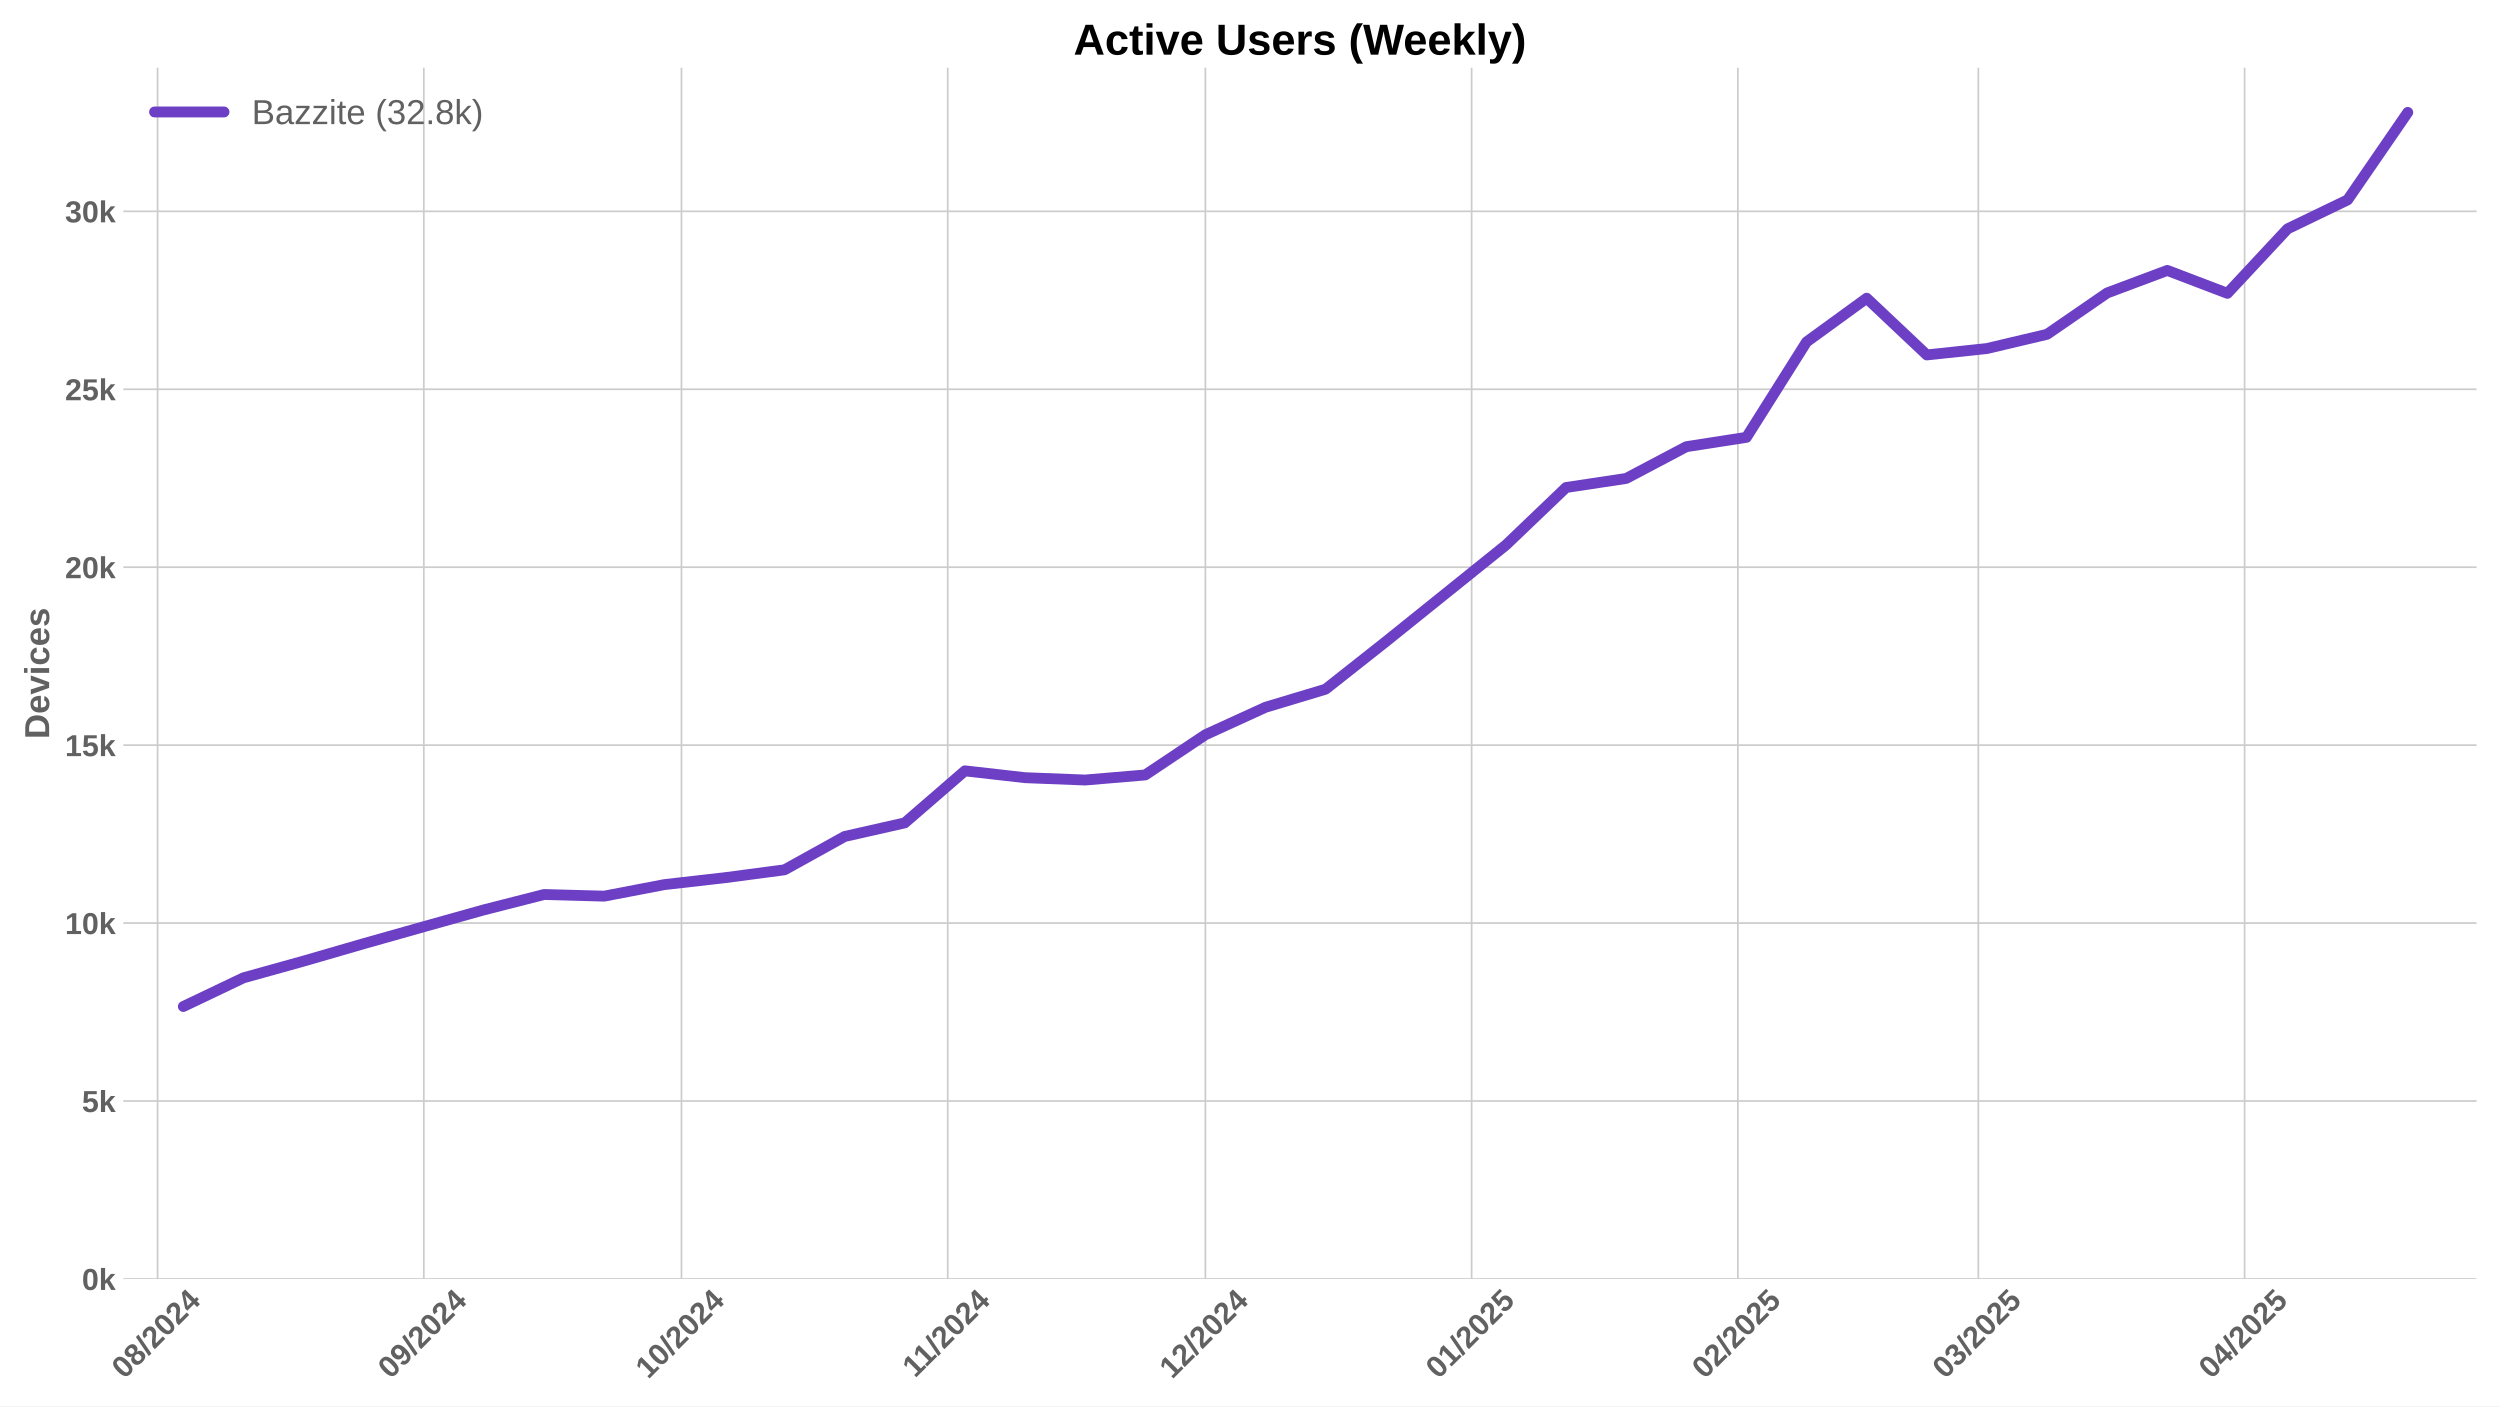
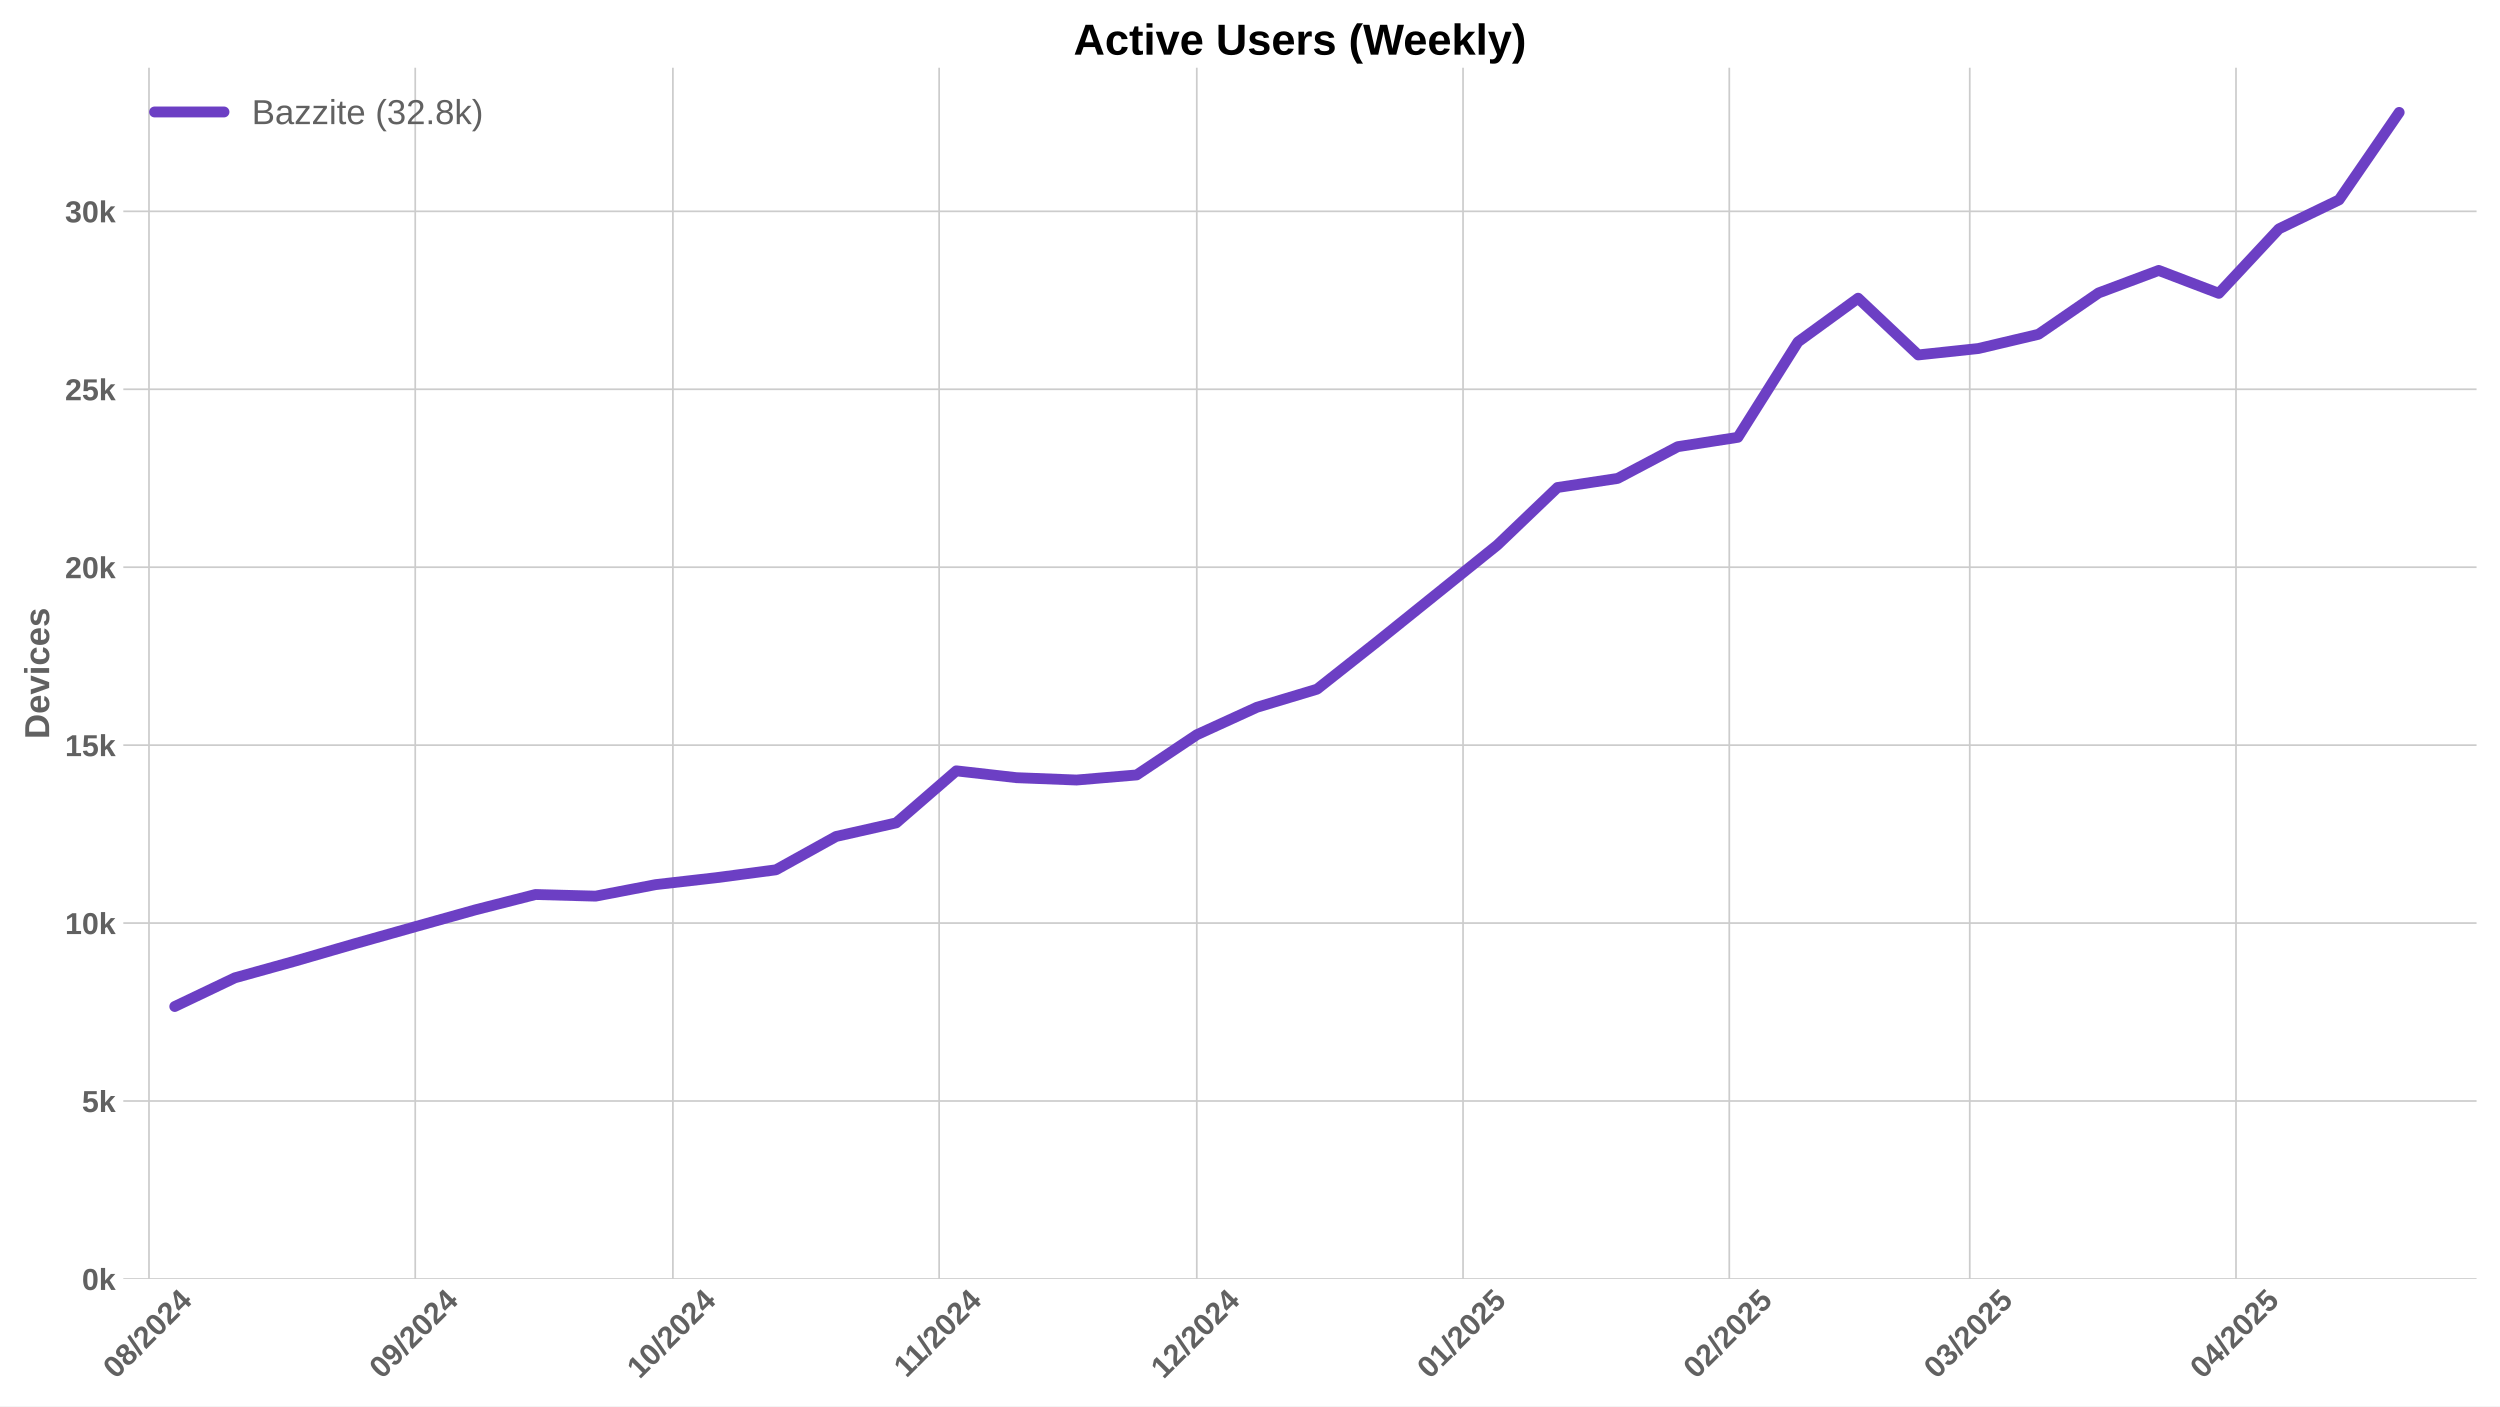
<svg xmlns="http://www.w3.org/2000/svg" xmlns:xlink="http://www.w3.org/1999/xlink" width="1152pt" height="648pt" viewBox="0 0 1152 648" version="1.1">
  <defs>
    <style type="text/css">*{stroke-linejoin: round; stroke-linecap: butt}</style>
  </defs>
  <g id="figure_1">
    <g id="patch_1">
      <path d="M 0 648  L 1152 648  L 1152 0  L 0 0  z " style="fill: #ffffff" />
    </g>
    <g id="axes_1">
      <g id="patch_2">
        <path d="M 56.82 589.343  L 1141.2 589.343  L 1141.2 31.2  L 56.82 31.2  z " style="fill: #ffffff" />
      </g>
      <g id="matplotlib.axis_1">
        <g id="xtick_1">
          <g id="line2d_1">
-             <path d="M 72.612 589.343  L 72.612 31.2  " clip-path="url(#p4f98e6e074)" style="fill: none; stroke: #cccccc; stroke-width: 0.8; stroke-linecap: round" />
+             <path d="M 68.655 589.343  L 68.655 31.2  " clip-path="url(#pc1d24183a4)" style="fill: none; stroke: #cccccc; stroke-width: 0.8; stroke-linecap: round" />
          </g>
          <g id="line2d_2" />
          <g id="text_1">
-             <g style="fill: #616161" transform="translate(57.28122 635.7977) rotate(-45) scale(0.14 -0.14)">
+             <g style="fill: #616161" transform="translate(53.32498 635.7977) rotate(-45) scale(0.14 -0.14)">
              <defs>
                <path id="LiberationSans-Bold-30" d="M 3297 2203  Q 3297 1088 2914 512  Q 2531 -63 1766 -63  Q 253 -63 253 2203  Q 253 2994 418 3494  Q 584 3994 915 4231  Q 1247 4469 1791 4469  Q 2572 4469 2934 3903  Q 3297 3338 3297 2203  z M 2416 2203  Q 2416 2813 2356 3150  Q 2297 3488 2165 3634  Q 2034 3781 1784 3781  Q 1519 3781 1383 3632  Q 1247 3484 1189 3148  Q 1131 2813 1131 2203  Q 1131 1600 1192 1261  Q 1253 922 1386 775  Q 1519 628 1772 628  Q 2022 628 2158 783  Q 2294 938 2355 1278  Q 2416 1619 2416 2203  z " transform="scale(0.015625)" />
                <path id="LiberationSans-Bold-38" d="M 3363 1241  Q 3363 622 2953 279  Q 2544 -63 1784 -63  Q 1031 -63 617 278  Q 203 619 203 1234  Q 203 1656 447 1945  Q 691 2234 1100 2303  L 1100 2316  Q 744 2394 525 2669  Q 306 2944 306 3303  Q 306 3844 689 4156  Q 1072 4469 1772 4469  Q 2488 4469 2870 4164  Q 3253 3859 3253 3297  Q 3253 2938 3036 2666  Q 2819 2394 2453 2322  L 2453 2309  Q 2878 2241 3120 1961  Q 3363 1681 3363 1241  z M 2350 3250  Q 2350 3563 2206 3708  Q 2063 3853 1772 3853  Q 1203 3853 1203 3250  Q 1203 2619 1778 2619  Q 2066 2619 2208 2766  Q 2350 2913 2350 3250  z M 2453 1313  Q 2453 2003 1766 2003  Q 1447 2003 1276 1822  Q 1106 1641 1106 1300  Q 1106 913 1275 734  Q 1444 556 1791 556  Q 2131 556 2292 734  Q 2453 913 2453 1313  z " transform="scale(0.015625)" />
                <path id="LiberationSans-Bold-2f" d="M 63 -128  L 972 4638  L 1716 4638  L 822 -128  L 63 -128  z " transform="scale(0.015625)" />
                <path id="LiberationSans-Bold-32" d="M 222 0  L 222 609  Q 394 988 711 1347  Q 1028 1706 1509 2097  Q 1972 2472 2158 2715  Q 2344 2959 2344 3194  Q 2344 3769 1766 3769  Q 1484 3769 1336 3617  Q 1188 3466 1144 3163  L 259 3213  Q 334 3825 717 4147  Q 1100 4469 1759 4469  Q 2472 4469 2853 4144  Q 3234 3819 3234 3231  Q 3234 2922 3112 2672  Q 2991 2422 2800 2211  Q 2609 2000 2376 1815  Q 2144 1631 1925 1456  Q 1706 1281 1526 1103  Q 1347 925 1259 722  L 3303 722  L 3303 0  L 222 0  z " transform="scale(0.015625)" />
                <path id="LiberationSans-Bold-34" d="M 2938 897  L 2938 0  L 2100 0  L 2100 897  L 97 897  L 97 1556  L 1956 4403  L 2938 4403  L 2938 1550  L 3525 1550  L 3525 897  L 2938 897  z M 2100 2991  Q 2100 3159 2111 3356  Q 2122 3553 2128 3609  Q 2047 3434 1834 3103  L 813 1550  L 2100 1550  L 2100 2991  z " transform="scale(0.015625)" />
              </defs>
              <use xlink:href="#LiberationSans-Bold-30" />
              <use xlink:href="#LiberationSans-Bold-38" transform="translate(55.61523 0)" />
              <use xlink:href="#LiberationSans-Bold-2f" transform="translate(111.2305 0)" />
              <use xlink:href="#LiberationSans-Bold-32" transform="translate(139.0137 0)" />
              <use xlink:href="#LiberationSans-Bold-30" transform="translate(194.6289 0)" />
              <use xlink:href="#LiberationSans-Bold-32" transform="translate(250.2441 0)" />
              <use xlink:href="#LiberationSans-Bold-34" transform="translate(305.8594 0)" />
            </g>
          </g>
        </g>
        <g id="xtick_2">
          <g id="line2d_3">
-             <path d="M 195.297 589.343  L 195.297 31.2  " clip-path="url(#p4f98e6e074)" style="fill: none; stroke: #cccccc; stroke-width: 0.8; stroke-linecap: round" />
+             <path d="M 191.341 589.343  L 191.341 31.2  " clip-path="url(#pc1d24183a4)" style="fill: none; stroke: #cccccc; stroke-width: 0.8; stroke-linecap: round" />
          </g>
          <g id="line2d_4" />
          <g id="text_2">
-             <g style="fill: #616161" transform="translate(179.9665 635.7977) rotate(-45) scale(0.14 -0.14)">
+             <g style="fill: #616161" transform="translate(176.0103 635.7977) rotate(-45) scale(0.14 -0.14)">
              <defs>
                <path id="LiberationSans-Bold-39" d="M 3322 2272  Q 3322 1100 2894 518  Q 2466 -63 1678 -63  Q 1097 -63 767 185  Q 438 434 300 972  L 1125 1088  Q 1247 628 1688 628  Q 2056 628 2254 981  Q 2453 1334 2459 2028  Q 2341 1794 2070 1661  Q 1800 1528 1488 1528  Q 906 1528 564 1923  Q 222 2319 222 2994  Q 222 3688 623 4078  Q 1025 4469 1759 4469  Q 2550 4469 2936 3920  Q 3322 3372 3322 2272  z M 2394 2888  Q 2394 3297 2214 3539  Q 2034 3781 1738 3781  Q 1447 3781 1280 3570  Q 1113 3359 1113 2988  Q 1113 2622 1278 2401  Q 1444 2181 1741 2181  Q 2022 2181 2208 2373  Q 2394 2566 2394 2888  z " transform="scale(0.015625)" />
              </defs>
              <use xlink:href="#LiberationSans-Bold-30" />
              <use xlink:href="#LiberationSans-Bold-39" transform="translate(55.61523 0)" />
              <use xlink:href="#LiberationSans-Bold-2f" transform="translate(111.2305 0)" />
              <use xlink:href="#LiberationSans-Bold-32" transform="translate(139.0137 0)" />
              <use xlink:href="#LiberationSans-Bold-30" transform="translate(194.6289 0)" />
              <use xlink:href="#LiberationSans-Bold-32" transform="translate(250.2441 0)" />
              <use xlink:href="#LiberationSans-Bold-34" transform="translate(305.8594 0)" />
            </g>
          </g>
        </g>
        <g id="xtick_3">
          <g id="line2d_5">
-             <path d="M 314.025 589.343  L 314.025 31.2  " clip-path="url(#p4f98e6e074)" style="fill: none; stroke: #cccccc; stroke-width: 0.8; stroke-linecap: round" />
+             <path d="M 310.068 589.343  L 310.068 31.2  " clip-path="url(#pc1d24183a4)" style="fill: none; stroke: #cccccc; stroke-width: 0.8; stroke-linecap: round" />
          </g>
          <g id="line2d_6" />
          <g id="text_3">
-             <g style="fill: #616161" transform="translate(298.6943 635.7977) rotate(-45) scale(0.14 -0.14)">
+             <g style="fill: #616161" transform="translate(294.738 635.7977) rotate(-45) scale(0.14 -0.14)">
              <defs>
                <path id="LiberationSans-Bold-31" d="M 403 0  L 403 653  L 1494 653  L 1494 3656  L 438 2997  L 438 3688  L 1541 4403  L 2372 4403  L 2372 653  L 3381 653  L 3381 0  L 403 0  z " transform="scale(0.015625)" />
              </defs>
              <use xlink:href="#LiberationSans-Bold-31" />
              <use xlink:href="#LiberationSans-Bold-30" transform="translate(55.61523 0)" />
              <use xlink:href="#LiberationSans-Bold-2f" transform="translate(111.2305 0)" />
              <use xlink:href="#LiberationSans-Bold-32" transform="translate(139.0137 0)" />
              <use xlink:href="#LiberationSans-Bold-30" transform="translate(194.6289 0)" />
              <use xlink:href="#LiberationSans-Bold-32" transform="translate(250.2441 0)" />
              <use xlink:href="#LiberationSans-Bold-34" transform="translate(305.8594 0)" />
            </g>
          </g>
        </g>
        <g id="xtick_4">
          <g id="line2d_7">
-             <path d="M 436.71 589.343  L 436.71 31.2  " clip-path="url(#p4f98e6e074)" style="fill: none; stroke: #cccccc; stroke-width: 0.8; stroke-linecap: round" />
+             <path d="M 432.754 589.343  L 432.754 31.2  " clip-path="url(#pc1d24183a4)" style="fill: none; stroke: #cccccc; stroke-width: 0.8; stroke-linecap: round" />
          </g>
          <g id="line2d_8" />
          <g id="text_4">
-             <g style="fill: #616161" transform="translate(421.6518 635.2532) rotate(-45) scale(0.14 -0.14)">
+             <g style="fill: #616161" transform="translate(417.6956 635.2532) rotate(-45) scale(0.14 -0.14)">
              <use xlink:href="#LiberationSans-Bold-31" />
              <use xlink:href="#LiberationSans-Bold-31" transform="translate(50.11523 0)" />
              <use xlink:href="#LiberationSans-Bold-2f" transform="translate(105.7305 0)" />
              <use xlink:href="#LiberationSans-Bold-32" transform="translate(133.5137 0)" />
              <use xlink:href="#LiberationSans-Bold-30" transform="translate(189.1289 0)" />
              <use xlink:href="#LiberationSans-Bold-32" transform="translate(244.7441 0)" />
              <use xlink:href="#LiberationSans-Bold-34" transform="translate(300.3594 0)" />
            </g>
          </g>
        </g>
        <g id="xtick_5">
          <g id="line2d_9">
-             <path d="M 555.438 589.343  L 555.438 31.2  " clip-path="url(#p4f98e6e074)" style="fill: none; stroke: #cccccc; stroke-width: 0.8; stroke-linecap: round" />
+             <path d="M 551.481 589.343  L 551.481 31.2  " clip-path="url(#pc1d24183a4)" style="fill: none; stroke: #cccccc; stroke-width: 0.8; stroke-linecap: round" />
          </g>
          <g id="line2d_10" />
          <g id="text_5">
-             <g style="fill: #616161" transform="translate(540.1073 635.7977) rotate(-45) scale(0.14 -0.14)">
+             <g style="fill: #616161" transform="translate(536.1511 635.7977) rotate(-45) scale(0.14 -0.14)">
              <use xlink:href="#LiberationSans-Bold-31" />
              <use xlink:href="#LiberationSans-Bold-32" transform="translate(55.61523 0)" />
              <use xlink:href="#LiberationSans-Bold-2f" transform="translate(111.2305 0)" />
              <use xlink:href="#LiberationSans-Bold-32" transform="translate(139.0137 0)" />
              <use xlink:href="#LiberationSans-Bold-30" transform="translate(194.6289 0)" />
              <use xlink:href="#LiberationSans-Bold-32" transform="translate(250.2441 0)" />
              <use xlink:href="#LiberationSans-Bold-34" transform="translate(305.8594 0)" />
            </g>
          </g>
        </g>
        <g id="xtick_6">
          <g id="line2d_11">
-             <path d="M 678.123 589.343  L 678.123 31.2  " clip-path="url(#p4f98e6e074)" style="fill: none; stroke: #cccccc; stroke-width: 0.8; stroke-linecap: round" />
+             <path d="M 674.167 589.343  L 674.167 31.2  " clip-path="url(#pc1d24183a4)" style="fill: none; stroke: #cccccc; stroke-width: 0.8; stroke-linecap: round" />
          </g>
          <g id="line2d_12" />
          <g id="text_6">
-             <g style="fill: #616161" transform="translate(662.7927 635.7977) rotate(-45) scale(0.14 -0.14)">
+             <g style="fill: #616161" transform="translate(658.8364 635.7977) rotate(-45) scale(0.14 -0.14)">
              <defs>
                <path id="LiberationSans-Bold-35" d="M 3381 1466  Q 3381 766 2945 351  Q 2509 -63 1750 -63  Q 1088 -63 689 235  Q 291 534 197 1100  L 1075 1172  Q 1144 891 1319 762  Q 1494 634 1759 634  Q 2088 634 2283 843  Q 2478 1053 2478 1447  Q 2478 1794 2293 2001  Q 2109 2209 1778 2209  Q 1413 2209 1181 1925  L 325 1925  L 478 4403  L 3125 4403  L 3125 3750  L 1275 3750  L 1203 2638  Q 1522 2919 2000 2919  Q 2628 2919 3004 2528  Q 3381 2138 3381 1466  z " transform="scale(0.015625)" />
              </defs>
              <use xlink:href="#LiberationSans-Bold-30" />
              <use xlink:href="#LiberationSans-Bold-31" transform="translate(55.61523 0)" />
              <use xlink:href="#LiberationSans-Bold-2f" transform="translate(111.2305 0)" />
              <use xlink:href="#LiberationSans-Bold-32" transform="translate(139.0137 0)" />
              <use xlink:href="#LiberationSans-Bold-30" transform="translate(194.6289 0)" />
              <use xlink:href="#LiberationSans-Bold-32" transform="translate(250.2441 0)" />
              <use xlink:href="#LiberationSans-Bold-35" transform="translate(305.8594 0)" />
            </g>
          </g>
        </g>
        <g id="xtick_7">
          <g id="line2d_13">
-             <path d="M 800.808 589.343  L 800.808 31.2  " clip-path="url(#p4f98e6e074)" style="fill: none; stroke: #cccccc; stroke-width: 0.8; stroke-linecap: round" />
+             <path d="M 796.852 589.343  L 796.852 31.2  " clip-path="url(#pc1d24183a4)" style="fill: none; stroke: #cccccc; stroke-width: 0.8; stroke-linecap: round" />
          </g>
          <g id="line2d_14" />
          <g id="text_7">
-             <g style="fill: #616161" transform="translate(785.478 635.7977) rotate(-45) scale(0.14 -0.14)">
+             <g style="fill: #616161" transform="translate(781.5218 635.7977) rotate(-45) scale(0.14 -0.14)">
              <use xlink:href="#LiberationSans-Bold-30" />
              <use xlink:href="#LiberationSans-Bold-32" transform="translate(55.61523 0)" />
              <use xlink:href="#LiberationSans-Bold-2f" transform="translate(111.2305 0)" />
              <use xlink:href="#LiberationSans-Bold-32" transform="translate(139.0137 0)" />
              <use xlink:href="#LiberationSans-Bold-30" transform="translate(194.6289 0)" />
              <use xlink:href="#LiberationSans-Bold-32" transform="translate(250.2441 0)" />
              <use xlink:href="#LiberationSans-Bold-35" transform="translate(305.8594 0)" />
            </g>
          </g>
        </g>
        <g id="xtick_8">
          <g id="line2d_15">
-             <path d="M 911.621 589.343  L 911.621 31.2  " clip-path="url(#p4f98e6e074)" style="fill: none; stroke: #cccccc; stroke-width: 0.8; stroke-linecap: round" />
+             <path d="M 907.665 589.343  L 907.665 31.2  " clip-path="url(#pc1d24183a4)" style="fill: none; stroke: #cccccc; stroke-width: 0.8; stroke-linecap: round" />
          </g>
          <g id="line2d_16" />
          <g id="text_8">
-             <g style="fill: #616161" transform="translate(896.2906 635.7977) rotate(-45) scale(0.14 -0.14)">
+             <g style="fill: #616161" transform="translate(892.3343 635.7977) rotate(-45) scale(0.14 -0.14)">
              <defs>
                <path id="LiberationSans-Bold-33" d="M 3328 1222  Q 3328 603 2922 265  Q 2516 -72 1766 -72  Q 1056 -72 637 254  Q 219 581 147 1197  L 1041 1275  Q 1125 641 1763 641  Q 2078 641 2253 797  Q 2428 953 2428 1275  Q 2428 1569 2215 1725  Q 2003 1881 1584 1881  L 1278 1881  L 1278 2591  L 1566 2591  Q 1944 2591 2134 2745  Q 2325 2900 2325 3188  Q 2325 3459 2173 3614  Q 2022 3769 1731 3769  Q 1459 3769 1292 3619  Q 1125 3469 1100 3194  L 222 3256  Q 291 3825 694 4147  Q 1097 4469 1747 4469  Q 2438 4469 2827 4158  Q 3216 3847 3216 3297  Q 3216 2884 2973 2618  Q 2731 2353 2275 2266  L 2275 2253  Q 2781 2194 3054 1920  Q 3328 1647 3328 1222  z " transform="scale(0.015625)" />
              </defs>
              <use xlink:href="#LiberationSans-Bold-30" />
              <use xlink:href="#LiberationSans-Bold-33" transform="translate(55.61523 0)" />
              <use xlink:href="#LiberationSans-Bold-2f" transform="translate(111.2305 0)" />
              <use xlink:href="#LiberationSans-Bold-32" transform="translate(139.0137 0)" />
              <use xlink:href="#LiberationSans-Bold-30" transform="translate(194.6289 0)" />
              <use xlink:href="#LiberationSans-Bold-32" transform="translate(250.2441 0)" />
              <use xlink:href="#LiberationSans-Bold-35" transform="translate(305.8594 0)" />
            </g>
          </g>
        </g>
        <g id="xtick_9">
          <g id="line2d_17">
-             <path d="M 1034.306 589.343  L 1034.306 31.2  " clip-path="url(#p4f98e6e074)" style="fill: none; stroke: #cccccc; stroke-width: 0.8; stroke-linecap: round" />
+             <path d="M 1030.35 589.343  L 1030.35 31.2  " clip-path="url(#pc1d24183a4)" style="fill: none; stroke: #cccccc; stroke-width: 0.8; stroke-linecap: round" />
          </g>
          <g id="line2d_18" />
          <g id="text_9">
-             <g style="fill: #616161" transform="translate(1018.976 635.7977) rotate(-45) scale(0.14 -0.14)">
+             <g style="fill: #616161" transform="translate(1015.02 635.7977) rotate(-45) scale(0.14 -0.14)">
              <use xlink:href="#LiberationSans-Bold-30" />
              <use xlink:href="#LiberationSans-Bold-34" transform="translate(55.61523 0)" />
              <use xlink:href="#LiberationSans-Bold-2f" transform="translate(111.2305 0)" />
              <use xlink:href="#LiberationSans-Bold-32" transform="translate(139.0137 0)" />
              <use xlink:href="#LiberationSans-Bold-30" transform="translate(194.6289 0)" />
              <use xlink:href="#LiberationSans-Bold-32" transform="translate(250.2441 0)" />
              <use xlink:href="#LiberationSans-Bold-35" transform="translate(305.8594 0)" />
            </g>
          </g>
        </g>
      </g>
      <g id="matplotlib.axis_2">
        <g id="ytick_1">
          <g id="line2d_19">
-             <path d="M 56.82 589.343  L 1141.2 589.343  " clip-path="url(#p4f98e6e074)" style="fill: none; stroke: #cccccc; stroke-width: 0.8; stroke-linecap: round" />
+             <path d="M 56.82 589.343  L 1141.2 589.343  " clip-path="url(#pc1d24183a4)" style="fill: none; stroke: #cccccc; stroke-width: 0.8; stroke-linecap: round" />
          </g>
          <g id="line2d_20" />
          <g id="text_10">
            <g style="fill: #616161" transform="translate(37.74938 594.416) scale(0.14 -0.14)">
              <defs>
                <path id="LiberationSans-Bold-6b" d="M 2606 0  L 1703 1531  L 1325 1269  L 1325 0  L 447 0  L 447 4638  L 1325 4638  L 1325 1981  L 2531 3381  L 3475 3381  L 2288 2063  L 3566 0  L 2606 0  z " transform="scale(0.015625)" />
              </defs>
              <use xlink:href="#LiberationSans-Bold-30" />
              <use xlink:href="#LiberationSans-Bold-6b" transform="translate(55.61523 0)" />
            </g>
          </g>
        </g>
        <g id="ytick_2">
          <g id="line2d_21">
-             <path d="M 56.82 507.351  L 1141.2 507.351  " clip-path="url(#p4f98e6e074)" style="fill: none; stroke: #cccccc; stroke-width: 0.8; stroke-linecap: round" />
+             <path d="M 56.82 507.351  L 1141.2 507.351  " clip-path="url(#pc1d24183a4)" style="fill: none; stroke: #cccccc; stroke-width: 0.8; stroke-linecap: round" />
          </g>
          <g id="line2d_22" />
          <g id="text_11">
            <g style="fill: #616161" transform="translate(37.74938 512.4234) scale(0.14 -0.14)">
              <use xlink:href="#LiberationSans-Bold-35" />
              <use xlink:href="#LiberationSans-Bold-6b" transform="translate(55.61523 0)" />
            </g>
          </g>
        </g>
        <g id="ytick_3">
          <g id="line2d_23">
-             <path d="M 56.82 425.358  L 1141.2 425.358  " clip-path="url(#p4f98e6e074)" style="fill: none; stroke: #cccccc; stroke-width: 0.8; stroke-linecap: round" />
+             <path d="M 56.82 425.358  L 1141.2 425.358  " clip-path="url(#pc1d24183a4)" style="fill: none; stroke: #cccccc; stroke-width: 0.8; stroke-linecap: round" />
          </g>
          <g id="line2d_24" />
          <g id="text_12">
            <g style="fill: #616161" transform="translate(29.96406 430.4308) scale(0.14 -0.14)">
              <use xlink:href="#LiberationSans-Bold-31" />
              <use xlink:href="#LiberationSans-Bold-30" transform="translate(55.61523 0)" />
              <use xlink:href="#LiberationSans-Bold-6b" transform="translate(111.2305 0)" />
            </g>
          </g>
        </g>
        <g id="ytick_4">
          <g id="line2d_25">
-             <path d="M 56.82 343.365  L 1141.2 343.365  " clip-path="url(#p4f98e6e074)" style="fill: none; stroke: #cccccc; stroke-width: 0.8; stroke-linecap: round" />
+             <path d="M 56.82 343.365  L 1141.2 343.365  " clip-path="url(#pc1d24183a4)" style="fill: none; stroke: #cccccc; stroke-width: 0.8; stroke-linecap: round" />
          </g>
          <g id="line2d_26" />
          <g id="text_13">
            <g style="fill: #616161" transform="translate(29.96406 348.4383) scale(0.14 -0.14)">
              <use xlink:href="#LiberationSans-Bold-31" />
              <use xlink:href="#LiberationSans-Bold-35" transform="translate(55.61523 0)" />
              <use xlink:href="#LiberationSans-Bold-6b" transform="translate(111.2305 0)" />
            </g>
          </g>
        </g>
        <g id="ytick_5">
          <g id="line2d_27">
-             <path d="M 56.82 261.373  L 1141.2 261.373  " clip-path="url(#p4f98e6e074)" style="fill: none; stroke: #cccccc; stroke-width: 0.8; stroke-linecap: round" />
+             <path d="M 56.82 261.373  L 1141.2 261.373  " clip-path="url(#pc1d24183a4)" style="fill: none; stroke: #cccccc; stroke-width: 0.8; stroke-linecap: round" />
          </g>
          <g id="line2d_28" />
          <g id="text_14">
            <g style="fill: #616161" transform="translate(29.96406 266.4457) scale(0.14 -0.14)">
              <use xlink:href="#LiberationSans-Bold-32" />
              <use xlink:href="#LiberationSans-Bold-30" transform="translate(55.61523 0)" />
              <use xlink:href="#LiberationSans-Bold-6b" transform="translate(111.2305 0)" />
            </g>
          </g>
        </g>
        <g id="ytick_6">
          <g id="line2d_29">
-             <path d="M 56.82 179.38  L 1141.2 179.38  " clip-path="url(#p4f98e6e074)" style="fill: none; stroke: #cccccc; stroke-width: 0.8; stroke-linecap: round" />
+             <path d="M 56.82 179.38  L 1141.2 179.38  " clip-path="url(#pc1d24183a4)" style="fill: none; stroke: #cccccc; stroke-width: 0.8; stroke-linecap: round" />
          </g>
          <g id="line2d_30" />
          <g id="text_15">
            <g style="fill: #616161" transform="translate(29.96406 184.4531) scale(0.14 -0.14)">
              <use xlink:href="#LiberationSans-Bold-32" />
              <use xlink:href="#LiberationSans-Bold-35" transform="translate(55.61523 0)" />
              <use xlink:href="#LiberationSans-Bold-6b" transform="translate(111.2305 0)" />
            </g>
          </g>
        </g>
        <g id="ytick_7">
          <g id="line2d_31">
-             <path d="M 56.82 97.388  L 1141.2 97.388  " clip-path="url(#p4f98e6e074)" style="fill: none; stroke: #cccccc; stroke-width: 0.8; stroke-linecap: round" />
+             <path d="M 56.82 97.388  L 1141.2 97.388  " clip-path="url(#pc1d24183a4)" style="fill: none; stroke: #cccccc; stroke-width: 0.8; stroke-linecap: round" />
          </g>
          <g id="line2d_32" />
          <g id="text_16">
            <g style="fill: #616161" transform="translate(29.96406 102.4605) scale(0.14 -0.14)">
              <use xlink:href="#LiberationSans-Bold-33" />
              <use xlink:href="#LiberationSans-Bold-30" transform="translate(55.61523 0)" />
              <use xlink:href="#LiberationSans-Bold-6b" transform="translate(111.2305 0)" />
            </g>
          </g>
        </g>
        <g id="text_17">
          <g style="fill: #616161" transform="translate(22.64406 340.5153) rotate(-90) scale(0.16 -0.16)">
            <defs>
              <path id="LiberationSans-Bold-44" d="M 4353 2234  Q 4353 1553 4086 1045  Q 3819 538 3330 269  Q 2841 0 2209 0  L 428 0  L 428 4403  L 2022 4403  Q 3134 4403 3743 3842  Q 4353 3281 4353 2234  z M 3425 2234  Q 3425 2944 3056 3317  Q 2688 3691 2003 3691  L 1350 3691  L 1350 713  L 2131 713  Q 2725 713 3075 1122  Q 3425 1531 3425 2234  z " transform="scale(0.015625)" />
              <path id="LiberationSans-Bold-65" d="M 1831 -63  Q 1069 -63 659 389  Q 250 841 250 1706  Q 250 2544 665 2994  Q 1081 3444 1844 3444  Q 2572 3444 2956 2961  Q 3341 2478 3341 1547  L 3341 1522  L 1172 1522  Q 1172 1028 1355 776  Q 1538 525 1875 525  Q 2341 525 2463 928  L 3291 856  Q 2931 -63 1831 -63  z M 1831 2891  Q 1522 2891 1355 2675  Q 1188 2459 1178 2072  L 2491 2072  Q 2466 2481 2294 2686  Q 2122 2891 1831 2891  z " transform="scale(0.015625)" />
              <path id="LiberationSans-Bold-76" d="M 2284 0  L 1234 0  L 25 3381  L 953 3381  L 1544 1491  Q 1591 1334 1766 709  Q 1797 838 1894 1159  Q 1991 1481 2613 3381  L 3531 3381  L 2284 0  z " transform="scale(0.015625)" />
              <path id="LiberationSans-Bold-69" d="M 447 3991  L 447 4638  L 1325 4638  L 1325 3991  L 447 3991  z M 447 0  L 447 3381  L 1325 3381  L 1325 0  L 447 0  z " transform="scale(0.015625)" />
              <path id="LiberationSans-Bold-63" d="M 1856 -63  Q 1088 -63 669 395  Q 250 853 250 1672  Q 250 2509 672 2976  Q 1094 3444 1869 3444  Q 2466 3444 2856 3144  Q 3247 2844 3347 2316  L 2463 2272  Q 2425 2531 2275 2686  Q 2125 2841 1850 2841  Q 1172 2841 1172 1706  Q 1172 538 1863 538  Q 2113 538 2281 695  Q 2450 853 2491 1166  L 3372 1125  Q 3325 778 3123 506  Q 2922 234 2594 85  Q 2266 -63 1856 -63  z " transform="scale(0.015625)" />
              <path id="LiberationSans-Bold-73" d="M 3297 988  Q 3297 497 2895 217  Q 2494 -63 1784 -63  Q 1088 -63 717 157  Q 347 378 225 844  L 997 959  Q 1063 719 1223 619  Q 1384 519 1784 519  Q 2153 519 2322 612  Q 2491 706 2491 906  Q 2491 1069 2355 1164  Q 2219 1259 1894 1325  Q 1150 1472 890 1598  Q 631 1725 495 1926  Q 359 2128 359 2422  Q 359 2906 732 3176  Q 1106 3447 1791 3447  Q 2394 3447 2761 3212  Q 3128 2978 3219 2534  L 2441 2453  Q 2403 2659 2256 2761  Q 2109 2863 1791 2863  Q 1478 2863 1322 2783  Q 1166 2703 1166 2516  Q 1166 2369 1286 2283  Q 1406 2197 1691 2141  Q 2088 2059 2395 1973  Q 2703 1888 2889 1769  Q 3075 1650 3186 1464  Q 3297 1278 3297 988  z " transform="scale(0.015625)" />
            </defs>
            <use xlink:href="#LiberationSans-Bold-44" />
            <use xlink:href="#LiberationSans-Bold-65" transform="translate(72.2168 0)" />
            <use xlink:href="#LiberationSans-Bold-76" transform="translate(127.832 0)" />
            <use xlink:href="#LiberationSans-Bold-69" transform="translate(183.4473 0)" />
            <use xlink:href="#LiberationSans-Bold-63" transform="translate(211.2305 0)" />
            <use xlink:href="#LiberationSans-Bold-65" transform="translate(266.8457 0)" />
            <use xlink:href="#LiberationSans-Bold-73" transform="translate(322.4609 0)" />
          </g>
        </g>
      </g>
      <g id="line2d_33">
-         <path d="M 84.484 463.796  L 112.187 450.579  L 139.891 442.872  L 167.594 434.836  L 195.297 427.014  L 223 419.258  L 250.703 412.19  L 278.406 412.944  L 306.109 407.631  L 333.813 404.466  L 361.516 400.809  L 389.219 385.444  L 416.922 379.18  L 444.625 355.205  L 472.328 358.354  L 500.031 359.436  L 527.735 357.091  L 555.438 338.577  L 583.141 325.917  L 610.844 317.571  L 638.547 295.695  L 693.953 251.14  L 721.656 224.64  L 749.36 220.459  L 777.063 205.831  L 804.766 201.518  L 832.469 157.554  L 860.172 137.416  L 887.875 163.556  L 915.578 160.604  L 943.282 154.045  L 970.985 134.989  L 998.688 124.609  L 1026.391 135.17  L 1054.094 105.456  L 1081.797 92.091  L 1109.5 51.8  " clip-path="url(#p4f98e6e074)" style="fill: none; stroke: #6c3fc4; stroke-width: 5; stroke-linecap: round" />
+         <path d="M 80.528 463.796  L 108.231 450.579  L 135.934 442.872  L 163.637 434.836  L 191.341 427.014  L 219.044 419.258  L 246.747 412.19  L 274.45 412.944  L 302.153 407.631  L 329.856 404.466  L 357.559 400.809  L 385.263 385.444  L 412.966 379.18  L 440.669 355.205  L 468.372 358.354  L 496.075 359.436  L 523.778 357.091  L 551.481 338.577  L 579.185 325.917  L 606.888 317.571  L 634.591 295.695  L 689.997 251.14  L 717.7 224.64  L 745.403 220.459  L 773.107 205.831  L 800.81 201.518  L 828.513 157.554  L 856.216 137.416  L 883.919 163.556  L 911.622 160.604  L 939.325 154.045  L 967.028 134.989  L 994.732 124.609  L 1022.435 135.17  L 1050.138 105.456  L 1077.841 92.091  L 1105.544 51.8  " clip-path="url(#pc1d24183a4)" style="fill: none; stroke: #6c3fc4; stroke-width: 5; stroke-linecap: round" />
      </g>
      <g id="patch_3">
        <path d="M 56.82 589.343  L 56.82 31.2  " style="fill: none" />
      </g>
      <g id="patch_4">
        <path d="M 1141.2 589.343  L 1141.2 31.2  " style="fill: none" />
      </g>
      <g id="patch_5">
        <path d="M 56.82 589.343  L 1141.2 589.343  " style="fill: none" />
      </g>
      <g id="patch_6">
        <path d="M 56.82 31.2  L 1141.2 31.2  " style="fill: none" />
      </g>
      <g id="text_18">
        <g transform="translate(494.6991 25.2) scale(0.2 -0.2)">
          <defs>
            <path id="LiberationSans-Bold-41" d="M 3541 0  L 3150 1125  L 1472 1125  L 1081 0  L 159 0  L 1766 4403  L 2853 4403  L 4453 0  L 3541 0  z M 2309 3725  L 2291 3656  Q 2259 3544 2215 3400  Q 2172 3256 1678 1819  L 2944 1819  L 2509 3084  L 2375 3509  L 2309 3725  z " transform="scale(0.015625)" />
            <path id="LiberationSans-Bold-74" d="M 1313 -56  Q 925 -56 715 155  Q 506 366 506 794  L 506 2788  L 78 2788  L 78 3381  L 550 3381  L 825 4175  L 1375 4175  L 1375 3381  L 2016 3381  L 2016 2788  L 1375 2788  L 1375 1031  Q 1375 784 1469 667  Q 1563 550 1759 550  Q 1863 550 2053 594  L 2053 50  Q 1728 -56 1313 -56  z " transform="scale(0.015625)" />
            <path id="LiberationSans-Bold-20" transform="scale(0.015625)" />
            <path id="LiberationSans-Bold-55" d="M 2259 -63  Q 1350 -63 867 381  Q 384 825 384 1650  L 384 4403  L 1306 4403  L 1306 1722  Q 1306 1200 1554 929  Q 1803 659 2284 659  Q 2778 659 3043 942  Q 3309 1225 3309 1753  L 3309 4403  L 4231 4403  L 4231 1697  Q 4231 859 3714 398  Q 3197 -63 2259 -63  z " transform="scale(0.015625)" />
            <path id="LiberationSans-Bold-72" d="M 447 0  L 447 2588  Q 447 2866 439 3052  Q 431 3238 422 3381  L 1259 3381  Q 1269 3325 1284 3039  Q 1300 2753 1300 2659  L 1313 2659  Q 1441 3016 1541 3161  Q 1641 3306 1778 3376  Q 1916 3447 2122 3447  Q 2291 3447 2394 3400  L 2394 2666  Q 2181 2713 2019 2713  Q 1691 2713 1508 2447  Q 1325 2181 1325 1659  L 1325 0  L 447 0  z " transform="scale(0.015625)" />
            <path id="LiberationSans-Bold-28" d="M 1247 -1328  Q 756 -622 537 81  Q 319 784 319 1659  Q 319 2531 537 3232  Q 756 3934 1247 4638  L 2125 4638  Q 1631 3925 1407 3219  Q 1184 2513 1184 1656  Q 1184 803 1406 101  Q 1628 -600 2125 -1328  L 1247 -1328  z " transform="scale(0.015625)" />
            <path id="LiberationSans-Bold-57" d="M 4897 0  L 3803 0  L 3206 2547  Q 3097 2997 3022 3488  Q 2947 3078 2900 2864  Q 2853 2650 2234 0  L 1141 0  L 6 4403  L 941 4403  L 1578 1559  L 1722 872  Q 1809 1306 1892 1701  Q 1975 2097 2516 4403  L 3547 4403  L 4103 2059  Q 4169 1797 4325 872  L 4403 1234  L 4569 1953  L 5100 4403  L 6034 4403  L 4897 0  z " transform="scale(0.015625)" />
            <path id="LiberationSans-Bold-6c" d="M 447 0  L 447 4638  L 1325 4638  L 1325 0  L 447 0  z " transform="scale(0.015625)" />
            <path id="LiberationSans-Bold-79" d="M 884 -1328  Q 569 -1328 331 -1288  L 331 -663  Q 497 -688 634 -688  Q 822 -688 945 -628  Q 1069 -569 1167 -431  Q 1266 -294 1388 34  L 50 3381  L 978 3381  L 1509 1797  Q 1634 1456 1825 753  L 1903 1050  L 2106 1784  L 2606 3381  L 3525 3381  L 2188 -178  Q 1919 -828 1630 -1078  Q 1341 -1328 884 -1328  z " transform="scale(0.015625)" />
            <path id="LiberationSans-Bold-29" d="M 6 -1328  Q 506 -597 726 101  Q 947 800 947 1656  Q 947 2516 722 3223  Q 497 3931 6 4638  L 884 4638  Q 1378 3928 1595 3225  Q 1813 2522 1813 1659  Q 1813 791 1595 87  Q 1378 -616 884 -1328  L 6 -1328  z " transform="scale(0.015625)" />
          </defs>
          <use xlink:href="#LiberationSans-Bold-41" />
          <use xlink:href="#LiberationSans-Bold-63" transform="translate(72.2168 0)" />
          <use xlink:href="#LiberationSans-Bold-74" transform="translate(127.832 0)" />
          <use xlink:href="#LiberationSans-Bold-69" transform="translate(161.1328 0)" />
          <use xlink:href="#LiberationSans-Bold-76" transform="translate(188.916 0)" />
          <use xlink:href="#LiberationSans-Bold-65" transform="translate(244.5312 0)" />
          <use xlink:href="#LiberationSans-Bold-20" transform="translate(300.1465 0)" />
          <use xlink:href="#LiberationSans-Bold-55" transform="translate(327.9297 0)" />
          <use xlink:href="#LiberationSans-Bold-73" transform="translate(400.1465 0)" />
          <use xlink:href="#LiberationSans-Bold-65" transform="translate(455.7617 0)" />
          <use xlink:href="#LiberationSans-Bold-72" transform="translate(511.377 0)" />
          <use xlink:href="#LiberationSans-Bold-73" transform="translate(550.293 0)" />
          <use xlink:href="#LiberationSans-Bold-20" transform="translate(605.9082 0)" />
          <use xlink:href="#LiberationSans-Bold-28" transform="translate(633.6914 0)" />
          <use xlink:href="#LiberationSans-Bold-57" transform="translate(666.9922 0)" />
          <use xlink:href="#LiberationSans-Bold-65" transform="translate(759.627 0)" />
          <use xlink:href="#LiberationSans-Bold-65" transform="translate(815.2422 0)" />
          <use xlink:href="#LiberationSans-Bold-6b" transform="translate(870.8574 0)" />
          <use xlink:href="#LiberationSans-Bold-6c" transform="translate(926.4727 0)" />
          <use xlink:href="#LiberationSans-Bold-79" transform="translate(954.2559 0)" />
          <use xlink:href="#LiberationSans-Bold-29" transform="translate(1009.871 0)" />
        </g>
      </g>
      <g id="legend_1">
        <g id="line2d_34">
          <path d="M 71.22 51.595  L 87.22 51.595  L 103.22 51.595  " style="fill: none; stroke: #6c3fc4; stroke-width: 5; stroke-linecap: round" />
        </g>
        <g id="text_19">
          <g style="fill: #616161" transform="translate(116.02 57.195) scale(0.16 -0.16)">
            <defs>
              <path id="LiberationSans-42" d="M 3931 1241  Q 3931 653 3503 326  Q 3075 0 2313 0  L 525 0  L 525 4403  L 2125 4403  Q 3675 4403 3675 3334  Q 3675 2944 3456 2678  Q 3238 2413 2838 2322  Q 3363 2259 3647 1970  Q 3931 1681 3931 1241  z M 3075 3263  Q 3075 3619 2831 3772  Q 2588 3925 2125 3925  L 1122 3925  L 1122 2531  L 2125 2531  Q 2603 2531 2839 2711  Q 3075 2891 3075 3263  z M 3328 1288  Q 3328 2066 2234 2066  L 1122 2066  L 1122 478  L 2281 478  Q 2828 478 3078 681  Q 3328 884 3328 1288  z " transform="scale(0.015625)" />
              <path id="LiberationSans-61" d="M 1294 -63  Q 784 -63 528 206  Q 272 475 272 944  Q 272 1469 617 1750  Q 963 2031 1731 2050  L 2491 2063  L 2491 2247  Q 2491 2659 2316 2837  Q 2141 3016 1766 3016  Q 1388 3016 1216 2887  Q 1044 2759 1009 2478  L 422 2531  Q 566 3444 1778 3444  Q 2416 3444 2737 3151  Q 3059 2859 3059 2306  L 3059 850  Q 3059 600 3125 473  Q 3191 347 3375 347  Q 3456 347 3559 369  L 3559 19  Q 3347 -31 3125 -31  Q 2813 -31 2670 133  Q 2528 297 2509 647  L 2491 647  Q 2275 259 1989 98  Q 1703 -63 1294 -63  z M 1422 359  Q 1731 359 1972 500  Q 2213 641 2352 886  Q 2491 1131 2491 1391  L 2491 1669  L 1875 1656  Q 1478 1650 1273 1575  Q 1069 1500 959 1344  Q 850 1188 850 934  Q 850 659 998 509  Q 1147 359 1422 359  z " transform="scale(0.015625)" />
              <path id="LiberationSans-7a" d="M 259 0  L 259 428  L 2150 2947  L 366 2947  L 366 3381  L 2816 3381  L 2816 2953  L 922 434  L 2881 434  L 2881 0  L 259 0  z " transform="scale(0.015625)" />
              <path id="LiberationSans-69" d="M 428 4100  L 428 4638  L 991 4638  L 991 4100  L 428 4100  z M 428 0  L 428 3381  L 991 3381  L 991 0  L 428 0  z " transform="scale(0.015625)" />
              <path id="LiberationSans-74" d="M 1731 25  Q 1453 -50 1163 -50  Q 488 -50 488 716  L 488 2972  L 97 2972  L 97 3381  L 509 3381  L 675 4138  L 1050 4138  L 1050 3381  L 1675 3381  L 1675 2972  L 1050 2972  L 1050 838  Q 1050 594 1129 495  Q 1209 397 1406 397  Q 1519 397 1731 441  L 1731 25  z " transform="scale(0.015625)" />
              <path id="LiberationSans-65" d="M 863 1572  Q 863 991 1103 675  Q 1344 359 1806 359  Q 2172 359 2392 506  Q 2613 653 2691 878  L 3184 738  Q 2881 -63 1806 -63  Q 1056 -63 664 384  Q 272 831 272 1713  Q 272 2550 664 2997  Q 1056 3444 1784 3444  Q 3275 3444 3275 1647  L 3275 1572  L 863 1572  z M 2694 2003  Q 2647 2538 2422 2783  Q 2197 3028 1775 3028  Q 1366 3028 1127 2754  Q 888 2481 869 2003  L 2694 2003  z " transform="scale(0.015625)" />
              <path id="LiberationSans-20" transform="scale(0.015625)" />
              <path id="LiberationSans-28" d="M 397 1663  Q 397 2566 680 3284  Q 963 4003 1550 4638  L 2094 4638  Q 1509 3988 1236 3256  Q 963 2525 963 1656  Q 963 791 1233 62  Q 1503 -666 2094 -1325  L 1550 -1325  Q 959 -688 678 32  Q 397 753 397 1650  L 397 1663  z " transform="scale(0.015625)" />
              <path id="LiberationSans-33" d="M 3278 1216  Q 3278 606 2890 271  Q 2503 -63 1784 -63  Q 1116 -63 717 239  Q 319 541 244 1131  L 825 1184  Q 938 403 1784 403  Q 2209 403 2451 612  Q 2694 822 2694 1234  Q 2694 1594 2417 1795  Q 2141 1997 1619 1997  L 1300 1997  L 1300 2484  L 1606 2484  Q 2069 2484 2323 2686  Q 2578 2888 2578 3244  Q 2578 3597 2370 3801  Q 2163 4006 1753 4006  Q 1381 4006 1151 3815  Q 922 3625 884 3278  L 319 3322  Q 381 3863 767 4166  Q 1153 4469 1759 4469  Q 2422 4469 2789 4161  Q 3156 3853 3156 3303  Q 3156 2881 2920 2617  Q 2684 2353 2234 2259  L 2234 2247  Q 2728 2194 3003 1916  Q 3278 1638 3278 1216  z " transform="scale(0.015625)" />
              <path id="LiberationSans-32" d="M 322 0  L 322 397  Q 481 763 711 1042  Q 941 1322 1194 1548  Q 1447 1775 1695 1969  Q 1944 2163 2144 2356  Q 2344 2550 2467 2762  Q 2591 2975 2591 3244  Q 2591 3606 2378 3806  Q 2166 4006 1788 4006  Q 1428 4006 1195 3811  Q 963 3616 922 3263  L 347 3316  Q 409 3844 795 4156  Q 1181 4469 1788 4469  Q 2453 4469 2811 4155  Q 3169 3841 3169 3263  Q 3169 3006 3051 2753  Q 2934 2500 2703 2247  Q 2472 1994 1819 1463  Q 1459 1169 1246 933  Q 1034 697 941 478  L 3238 478  L 3238 0  L 322 0  z " transform="scale(0.015625)" />
              <path id="LiberationSans-2e" d="M 584 0  L 584 684  L 1194 684  L 1194 0  L 584 0  z " transform="scale(0.015625)" />
              <path id="LiberationSans-38" d="M 3281 1228  Q 3281 619 2893 278  Q 2506 -63 1781 -63  Q 1075 -63 676 271  Q 278 606 278 1222  Q 278 1653 525 1947  Q 772 2241 1156 2303  L 1156 2316  Q 797 2400 589 2681  Q 381 2963 381 3341  Q 381 3844 757 4156  Q 1134 4469 1769 4469  Q 2419 4469 2795 4162  Q 3172 3856 3172 3334  Q 3172 2956 2962 2675  Q 2753 2394 2391 2322  L 2391 2309  Q 2813 2241 3047 1952  Q 3281 1663 3281 1228  z M 2588 3303  Q 2588 4050 1769 4050  Q 1372 4050 1164 3862  Q 956 3675 956 3303  Q 956 2925 1170 2726  Q 1384 2528 1775 2528  Q 2172 2528 2380 2711  Q 2588 2894 2588 3303  z M 2697 1281  Q 2697 1691 2453 1898  Q 2209 2106 1769 2106  Q 1341 2106 1100 1882  Q 859 1659 859 1269  Q 859 359 1788 359  Q 2247 359 2472 579  Q 2697 800 2697 1281  z " transform="scale(0.015625)" />
              <path id="LiberationSans-6b" d="M 2550 0  L 1406 1544  L 994 1203  L 994 0  L 431 0  L 431 4638  L 994 4638  L 994 1741  L 2478 3381  L 3138 3381  L 1766 1928  L 3209 0  L 2550 0  z " transform="scale(0.015625)" />
              <path id="LiberationSans-29" d="M 1734 1650  Q 1734 747 1451 28  Q 1169 -691 581 -1325  L 38 -1325  Q 625 -669 897 57  Q 1169 784 1169 1656  Q 1169 2528 895 3256  Q 622 3984 38 4638  L 581 4638  Q 1172 4000 1453 3279  Q 1734 2559 1734 1663  L 1734 1650  z " transform="scale(0.015625)" />
            </defs>
            <use xlink:href="#LiberationSans-42" />
            <use xlink:href="#LiberationSans-61" transform="translate(66.69922 0)" />
            <use xlink:href="#LiberationSans-7a" transform="translate(122.3145 0)" />
            <use xlink:href="#LiberationSans-7a" transform="translate(172.3145 0)" />
            <use xlink:href="#LiberationSans-69" transform="translate(222.3145 0)" />
            <use xlink:href="#LiberationSans-74" transform="translate(244.5312 0)" />
            <use xlink:href="#LiberationSans-65" transform="translate(272.3145 0)" />
            <use xlink:href="#LiberationSans-20" transform="translate(327.9297 0)" />
            <use xlink:href="#LiberationSans-28" transform="translate(355.7129 0)" />
            <use xlink:href="#LiberationSans-33" transform="translate(389.0137 0)" />
            <use xlink:href="#LiberationSans-32" transform="translate(444.6289 0)" />
            <use xlink:href="#LiberationSans-2e" transform="translate(500.2441 0)" />
            <use xlink:href="#LiberationSans-38" transform="translate(528.0273 0)" />
            <use xlink:href="#LiberationSans-6b" transform="translate(583.6426 0)" />
            <use xlink:href="#LiberationSans-29" transform="translate(633.6426 0)" />
          </g>
        </g>
      </g>
    </g>
  </g>
  <defs>
-     <clipPath id="p4f98e6e074">
+     <clipPath id="pc1d24183a4">
      <rect x="56.82" y="31.2" width="1084.38" height="558.143" />
    </clipPath>
  </defs>
</svg>
